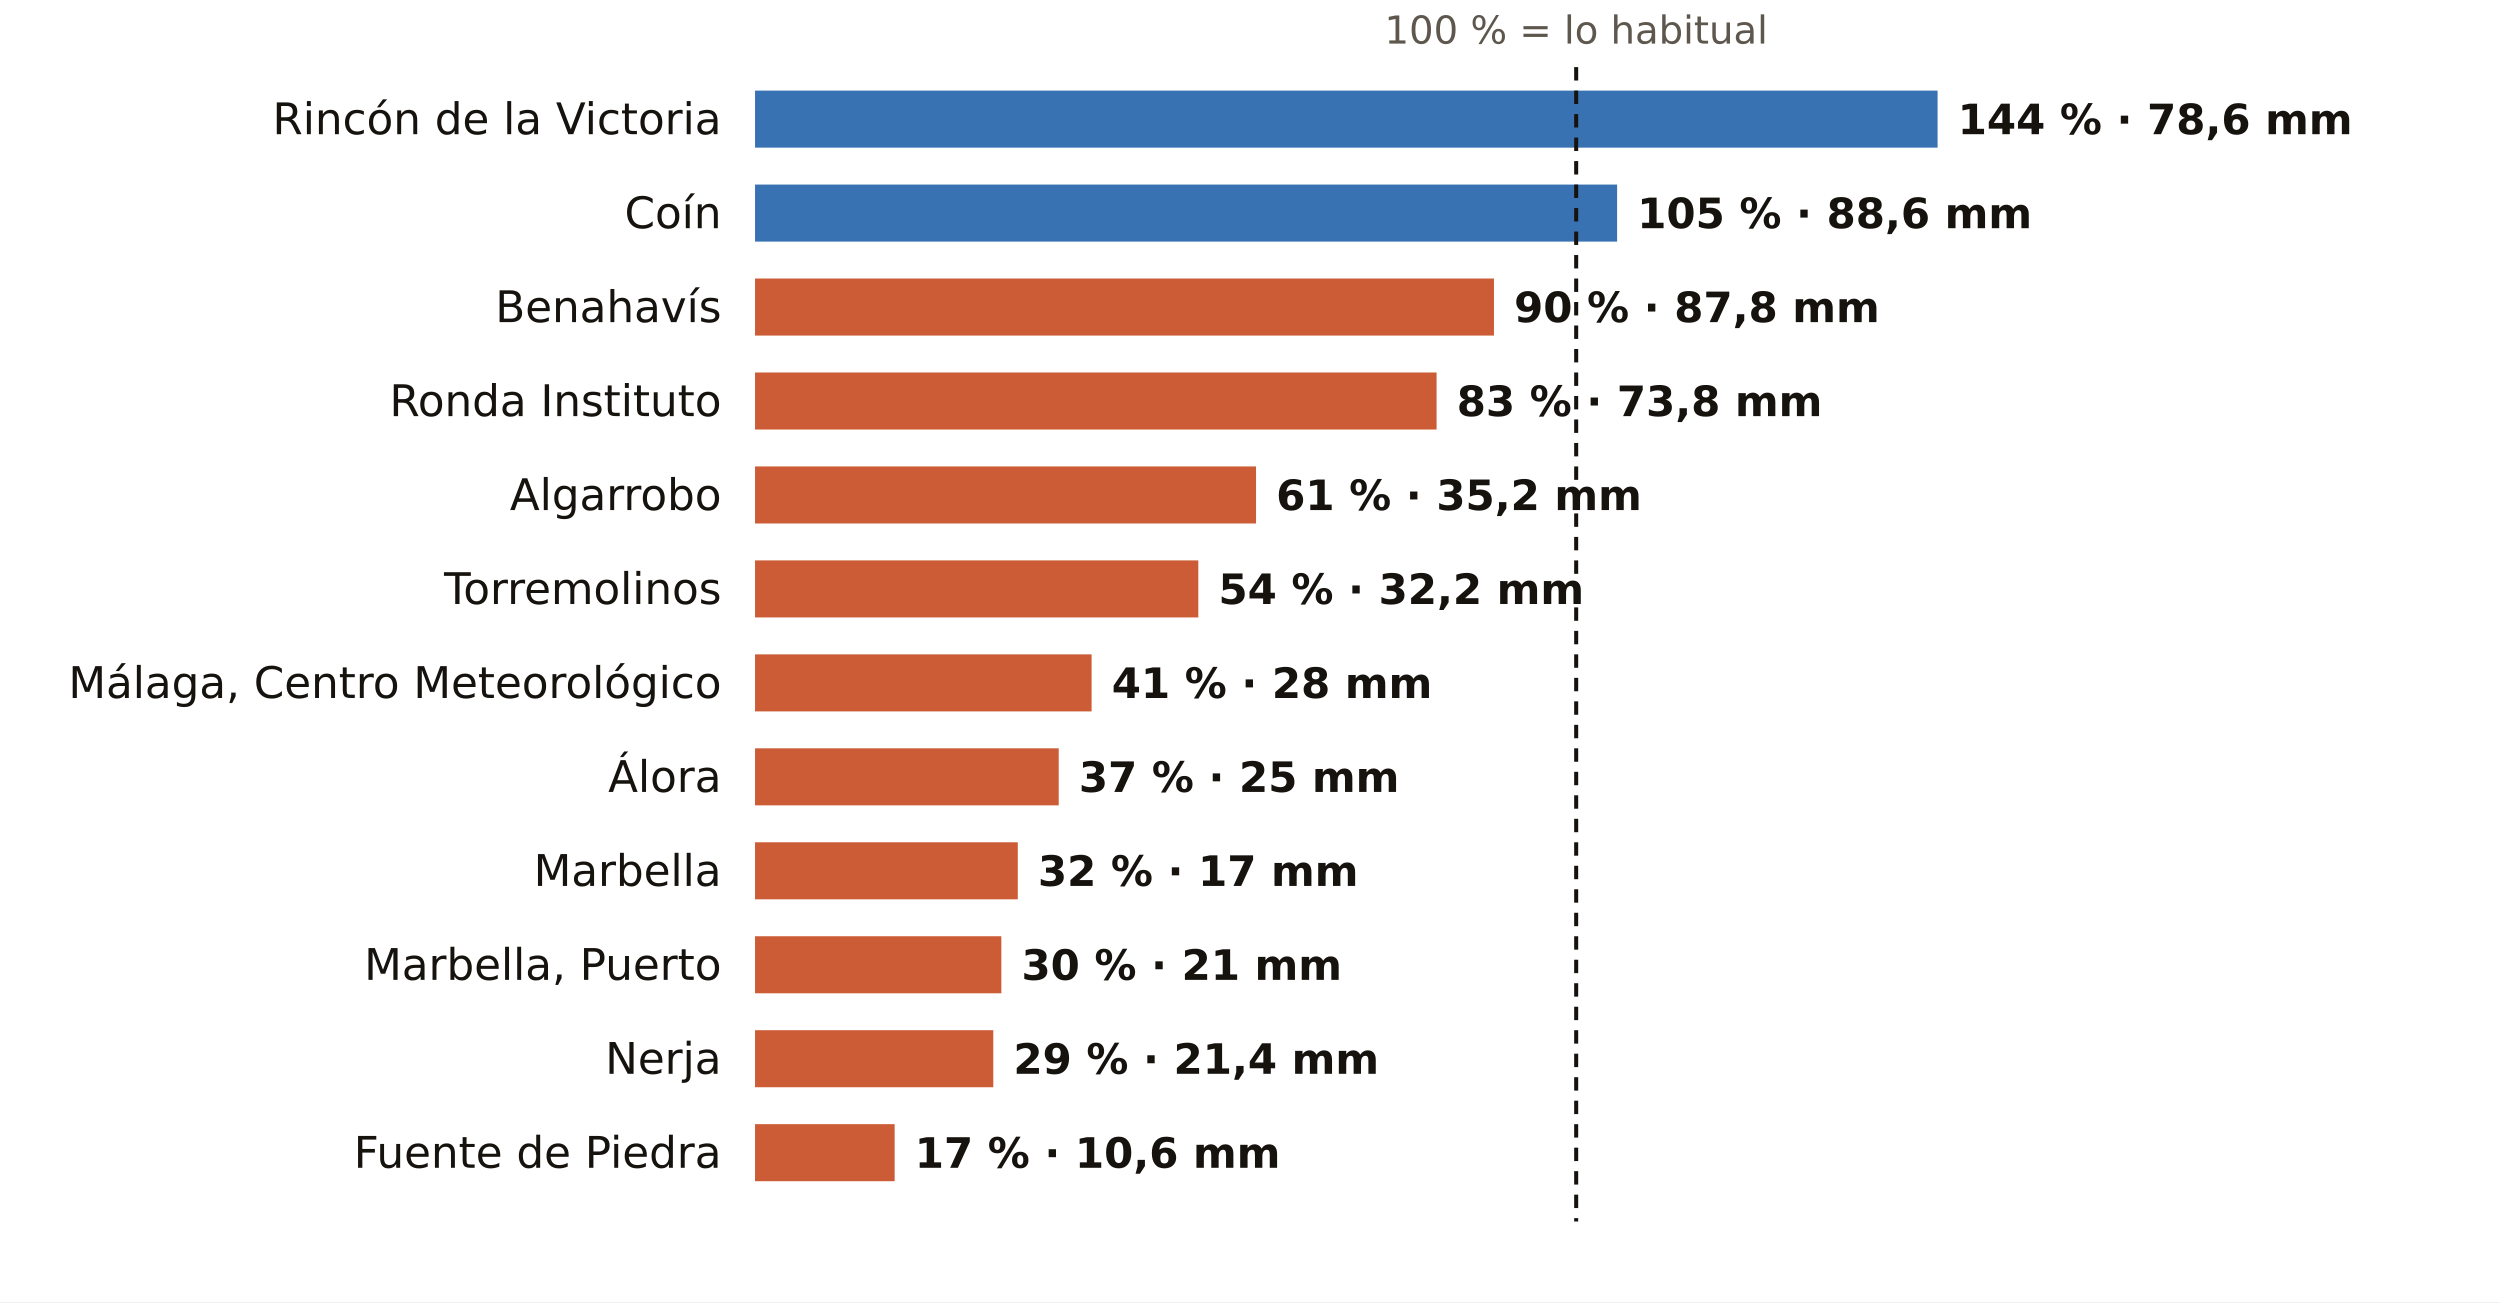
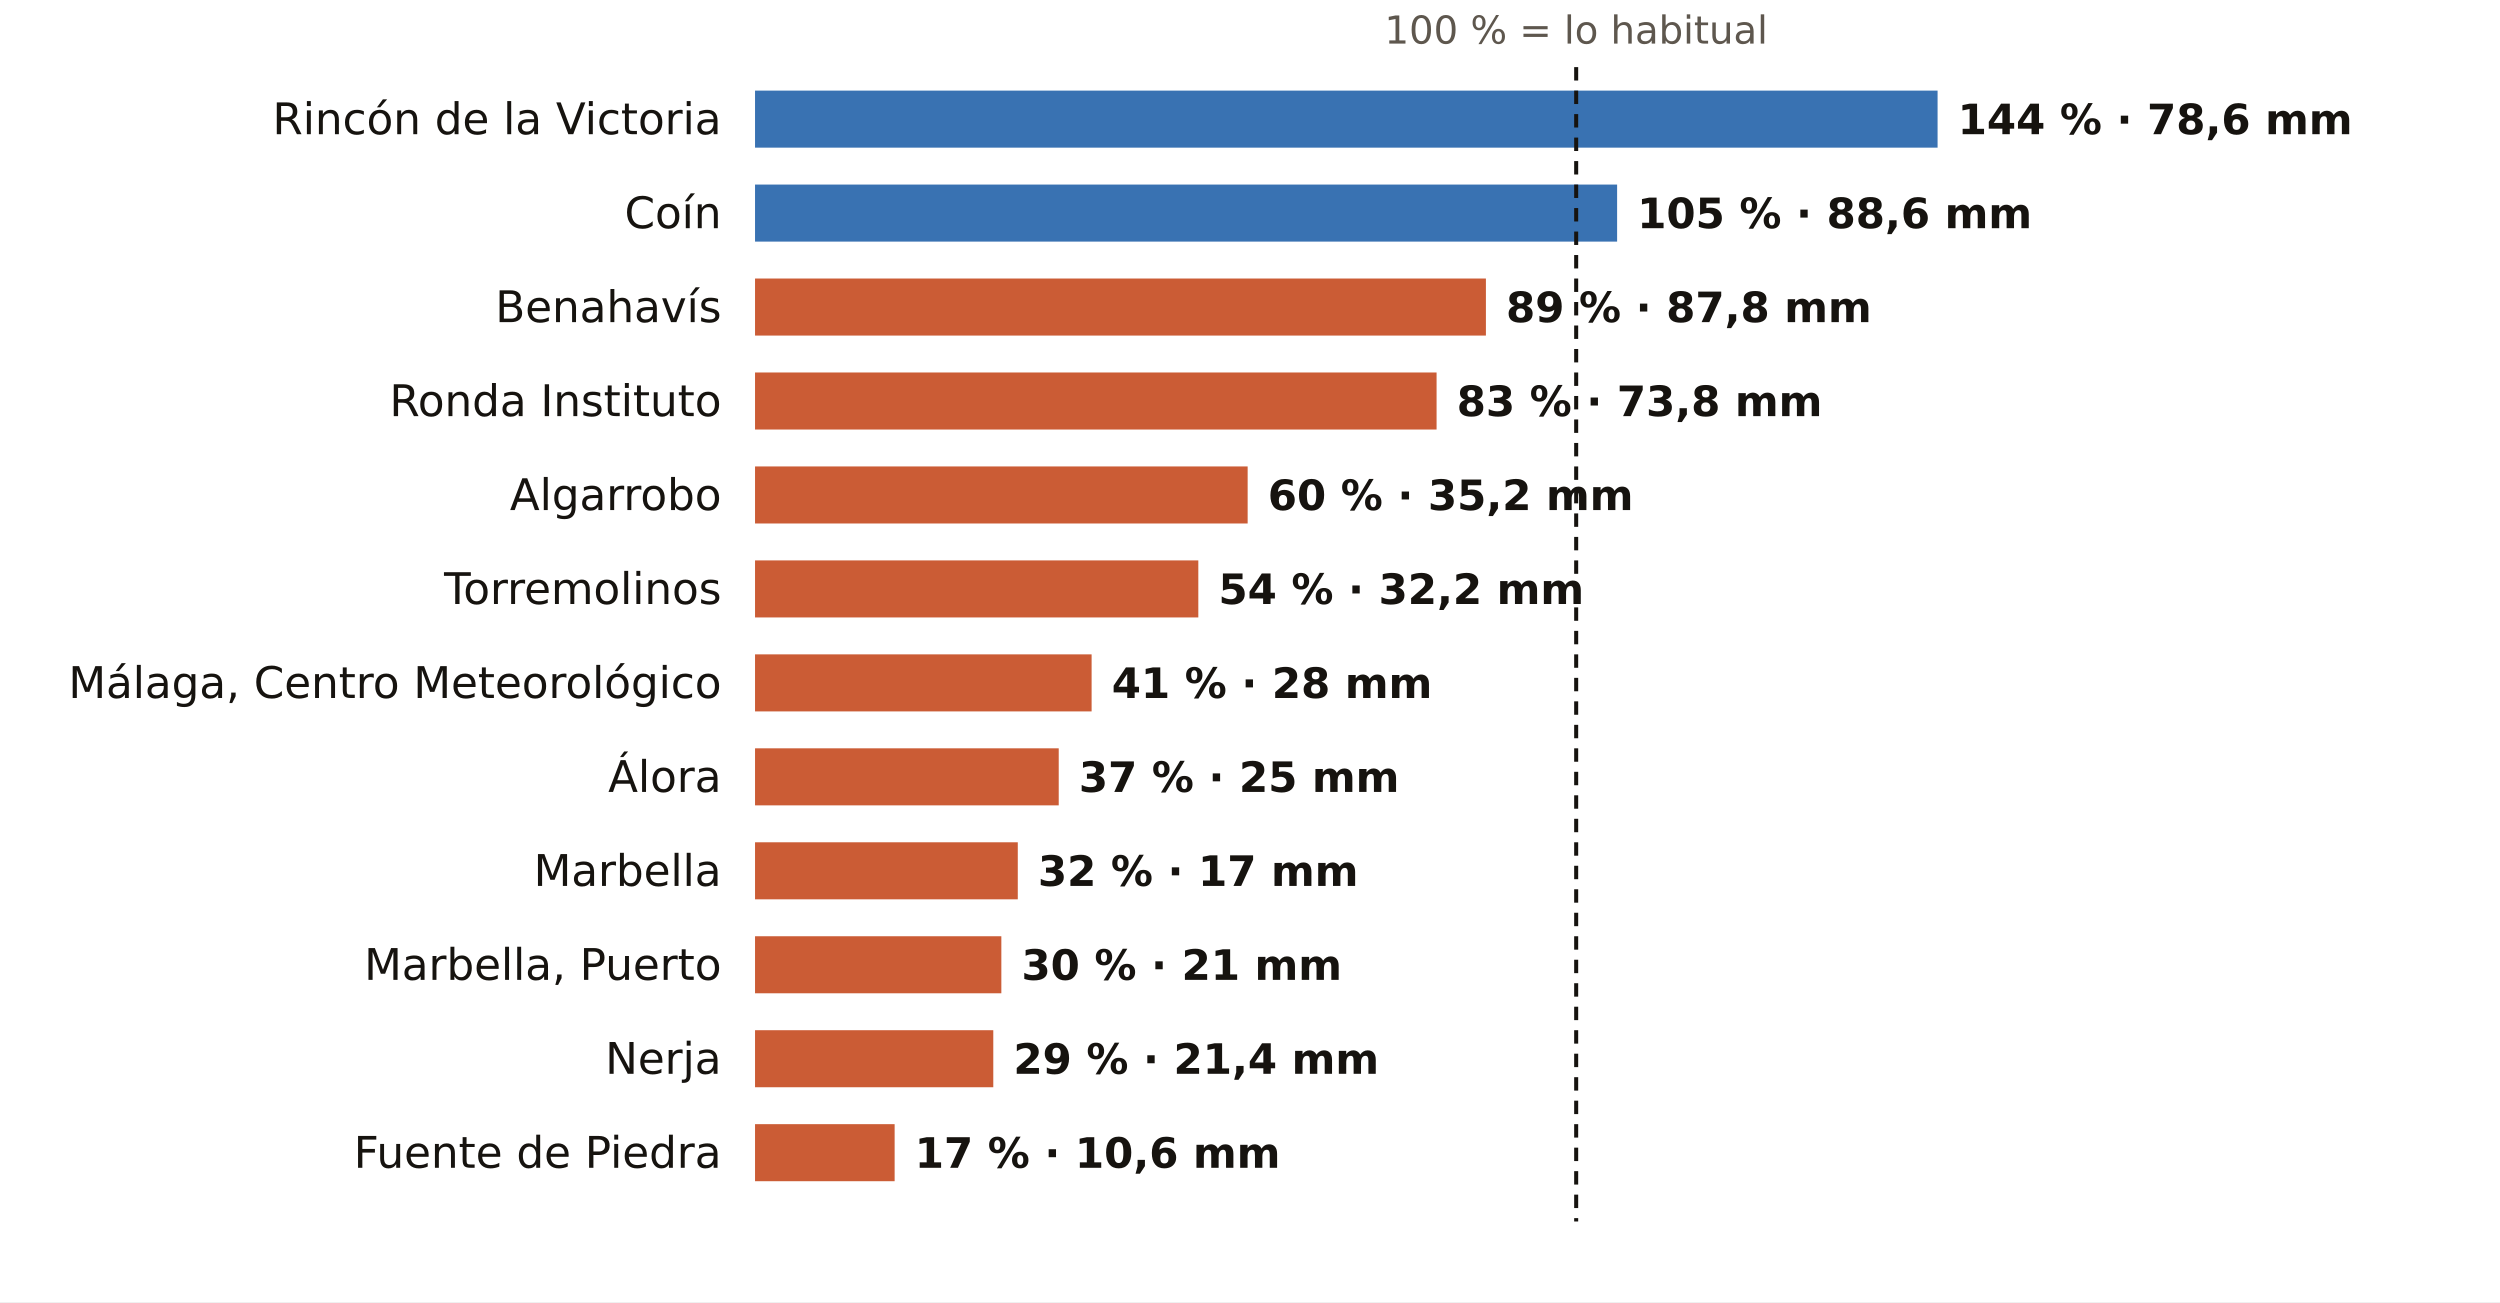
<svg xmlns="http://www.w3.org/2000/svg" viewBox="0 0 745 388" width="745" height="388" role="img" aria-label="El otoño en los pluviómetros de AEMET de Málaga: % de lo habitual">
  <rect width="745" height="388" fill="#FFFFFF" />
  <text x="469.7" y="13.0" font-size="11.5" fill="#5E574E" text-anchor="middle" font-weight="400" font-family="Public Sans, DejaVu Sans, Arial, sans-serif">100 % = lo habitual</text>
  <text x="215.0" y="40.0" font-size="13" fill="#16130F" text-anchor="end" font-weight="500" font-family="Public Sans, DejaVu Sans, Arial, sans-serif">Rincón de la Victoria</text>
  <rect x="225" y="27" width="352.4" height="17" fill="#1F5FA8" opacity="0.88" />
  <text x="583.4" y="40.0" font-size="12.5" fill="#16130F" text-anchor="start" font-weight="600" font-family="Public Sans, DejaVu Sans, Arial, sans-serif">144 % · 78,6 mm</text>
  <text x="215.0" y="68.0" font-size="13" fill="#16130F" text-anchor="end" font-weight="500" font-family="Public Sans, DejaVu Sans, Arial, sans-serif">Coín</text>
  <rect x="225" y="55" width="256.9" height="17" fill="#1F5FA8" opacity="0.88" />
  <text x="487.9" y="68.0" font-size="12.5" fill="#16130F" text-anchor="start" font-weight="600" font-family="Public Sans, DejaVu Sans, Arial, sans-serif">105 % · 88,6 mm</text>
  <text x="215.0" y="96.0" font-size="13" fill="#16130F" text-anchor="end" font-weight="500" font-family="Public Sans, DejaVu Sans, Arial, sans-serif">Benahavís</text>
-   <rect x="225" y="83" width="220.2" height="17" fill="#C4461A" opacity="0.88" />
-   <text x="451.2" y="96.0" font-size="12.5" fill="#16130F" text-anchor="start" font-weight="600" font-family="Public Sans, DejaVu Sans, Arial, sans-serif">90 % · 87,8 mm</text>
+   <rect x="225" y="83" width="217.8" height="17" fill="#C4461A" opacity="0.88" />
+   <text x="448.8" y="96.0" font-size="12.5" fill="#16130F" text-anchor="start" font-weight="600" font-family="Public Sans, DejaVu Sans, Arial, sans-serif">89 % · 87,8 mm</text>
  <text x="215.0" y="124.0" font-size="13" fill="#16130F" text-anchor="end" font-weight="500" font-family="Public Sans, DejaVu Sans, Arial, sans-serif">Ronda Instituto</text>
  <rect x="225" y="111" width="203.1" height="17" fill="#C4461A" opacity="0.88" />
  <text x="434.1" y="124.0" font-size="12.5" fill="#16130F" text-anchor="start" font-weight="600" font-family="Public Sans, DejaVu Sans, Arial, sans-serif">83 % · 73,8 mm</text>
  <text x="215.0" y="152.0" font-size="13" fill="#16130F" text-anchor="end" font-weight="500" font-family="Public Sans, DejaVu Sans, Arial, sans-serif">Algarrobo</text>
-   <rect x="225" y="139" width="149.3" height="17" fill="#C4461A" opacity="0.88" />
-   <text x="380.3" y="152.0" font-size="12.5" fill="#16130F" text-anchor="start" font-weight="600" font-family="Public Sans, DejaVu Sans, Arial, sans-serif">61 % · 35,2 mm</text>
+   <rect x="225" y="139" width="146.8" height="17" fill="#C4461A" opacity="0.88" />
+   <text x="377.8" y="152.0" font-size="12.5" fill="#16130F" text-anchor="start" font-weight="600" font-family="Public Sans, DejaVu Sans, Arial, sans-serif">60 % · 35,2 mm</text>
  <text x="215.0" y="180.0" font-size="13" fill="#16130F" text-anchor="end" font-weight="500" font-family="Public Sans, DejaVu Sans, Arial, sans-serif">Torremolinos</text>
  <rect x="225" y="167" width="132.1" height="17" fill="#C4461A" opacity="0.88" />
  <text x="363.1" y="180.0" font-size="12.5" fill="#16130F" text-anchor="start" font-weight="600" font-family="Public Sans, DejaVu Sans, Arial, sans-serif">54 % · 32,2 mm</text>
  <text x="215.0" y="208.0" font-size="13" fill="#16130F" text-anchor="end" font-weight="500" font-family="Public Sans, DejaVu Sans, Arial, sans-serif">Málaga, Centro Meteorológico</text>
  <rect x="225" y="195" width="100.3" height="17" fill="#C4461A" opacity="0.88" />
  <text x="331.3" y="208.0" font-size="12.5" fill="#16130F" text-anchor="start" font-weight="600" font-family="Public Sans, DejaVu Sans, Arial, sans-serif">41 % · 28 mm</text>
  <text x="215.0" y="236.0" font-size="13" fill="#16130F" text-anchor="end" font-weight="500" font-family="Public Sans, DejaVu Sans, Arial, sans-serif">Álora</text>
  <rect x="225" y="223" width="90.5" height="17" fill="#C4461A" opacity="0.88" />
  <text x="321.5" y="236.0" font-size="12.5" fill="#16130F" text-anchor="start" font-weight="600" font-family="Public Sans, DejaVu Sans, Arial, sans-serif">37 % · 25 mm</text>
  <text x="215.0" y="264.0" font-size="13" fill="#16130F" text-anchor="end" font-weight="500" font-family="Public Sans, DejaVu Sans, Arial, sans-serif">Marbella</text>
  <rect x="225" y="251" width="78.3" height="17" fill="#C4461A" opacity="0.88" />
  <text x="309.3" y="264.0" font-size="12.5" fill="#16130F" text-anchor="start" font-weight="600" font-family="Public Sans, DejaVu Sans, Arial, sans-serif">32 % · 17 mm</text>
  <text x="215.0" y="292.0" font-size="13" fill="#16130F" text-anchor="end" font-weight="500" font-family="Public Sans, DejaVu Sans, Arial, sans-serif">Marbella, Puerto</text>
  <rect x="225" y="279" width="73.4" height="17" fill="#C4461A" opacity="0.88" />
  <text x="304.4" y="292.0" font-size="12.5" fill="#16130F" text-anchor="start" font-weight="600" font-family="Public Sans, DejaVu Sans, Arial, sans-serif">30 % · 21 mm</text>
  <text x="215.0" y="320.0" font-size="13" fill="#16130F" text-anchor="end" font-weight="500" font-family="Public Sans, DejaVu Sans, Arial, sans-serif">Nerja</text>
  <rect x="225" y="307" width="71.0" height="17" fill="#C4461A" opacity="0.88" />
  <text x="302.0" y="320.0" font-size="12.5" fill="#16130F" text-anchor="start" font-weight="600" font-family="Public Sans, DejaVu Sans, Arial, sans-serif">29 % · 21,4 mm</text>
  <text x="215.0" y="348.0" font-size="13" fill="#16130F" text-anchor="end" font-weight="500" font-family="Public Sans, DejaVu Sans, Arial, sans-serif">Fuente de Piedra</text>
  <rect x="225" y="335" width="41.6" height="17" fill="#C4461A" opacity="0.88" />
  <text x="272.6" y="348.0" font-size="12.5" fill="#16130F" text-anchor="start" font-weight="600" font-family="Public Sans, DejaVu Sans, Arial, sans-serif">17 % · 10,6 mm</text>
  <line x1="469.7" x2="469.7" y1="20" y2="364" stroke="#16130F" stroke-width="1.2" stroke-dasharray="4 3" />
</svg>
